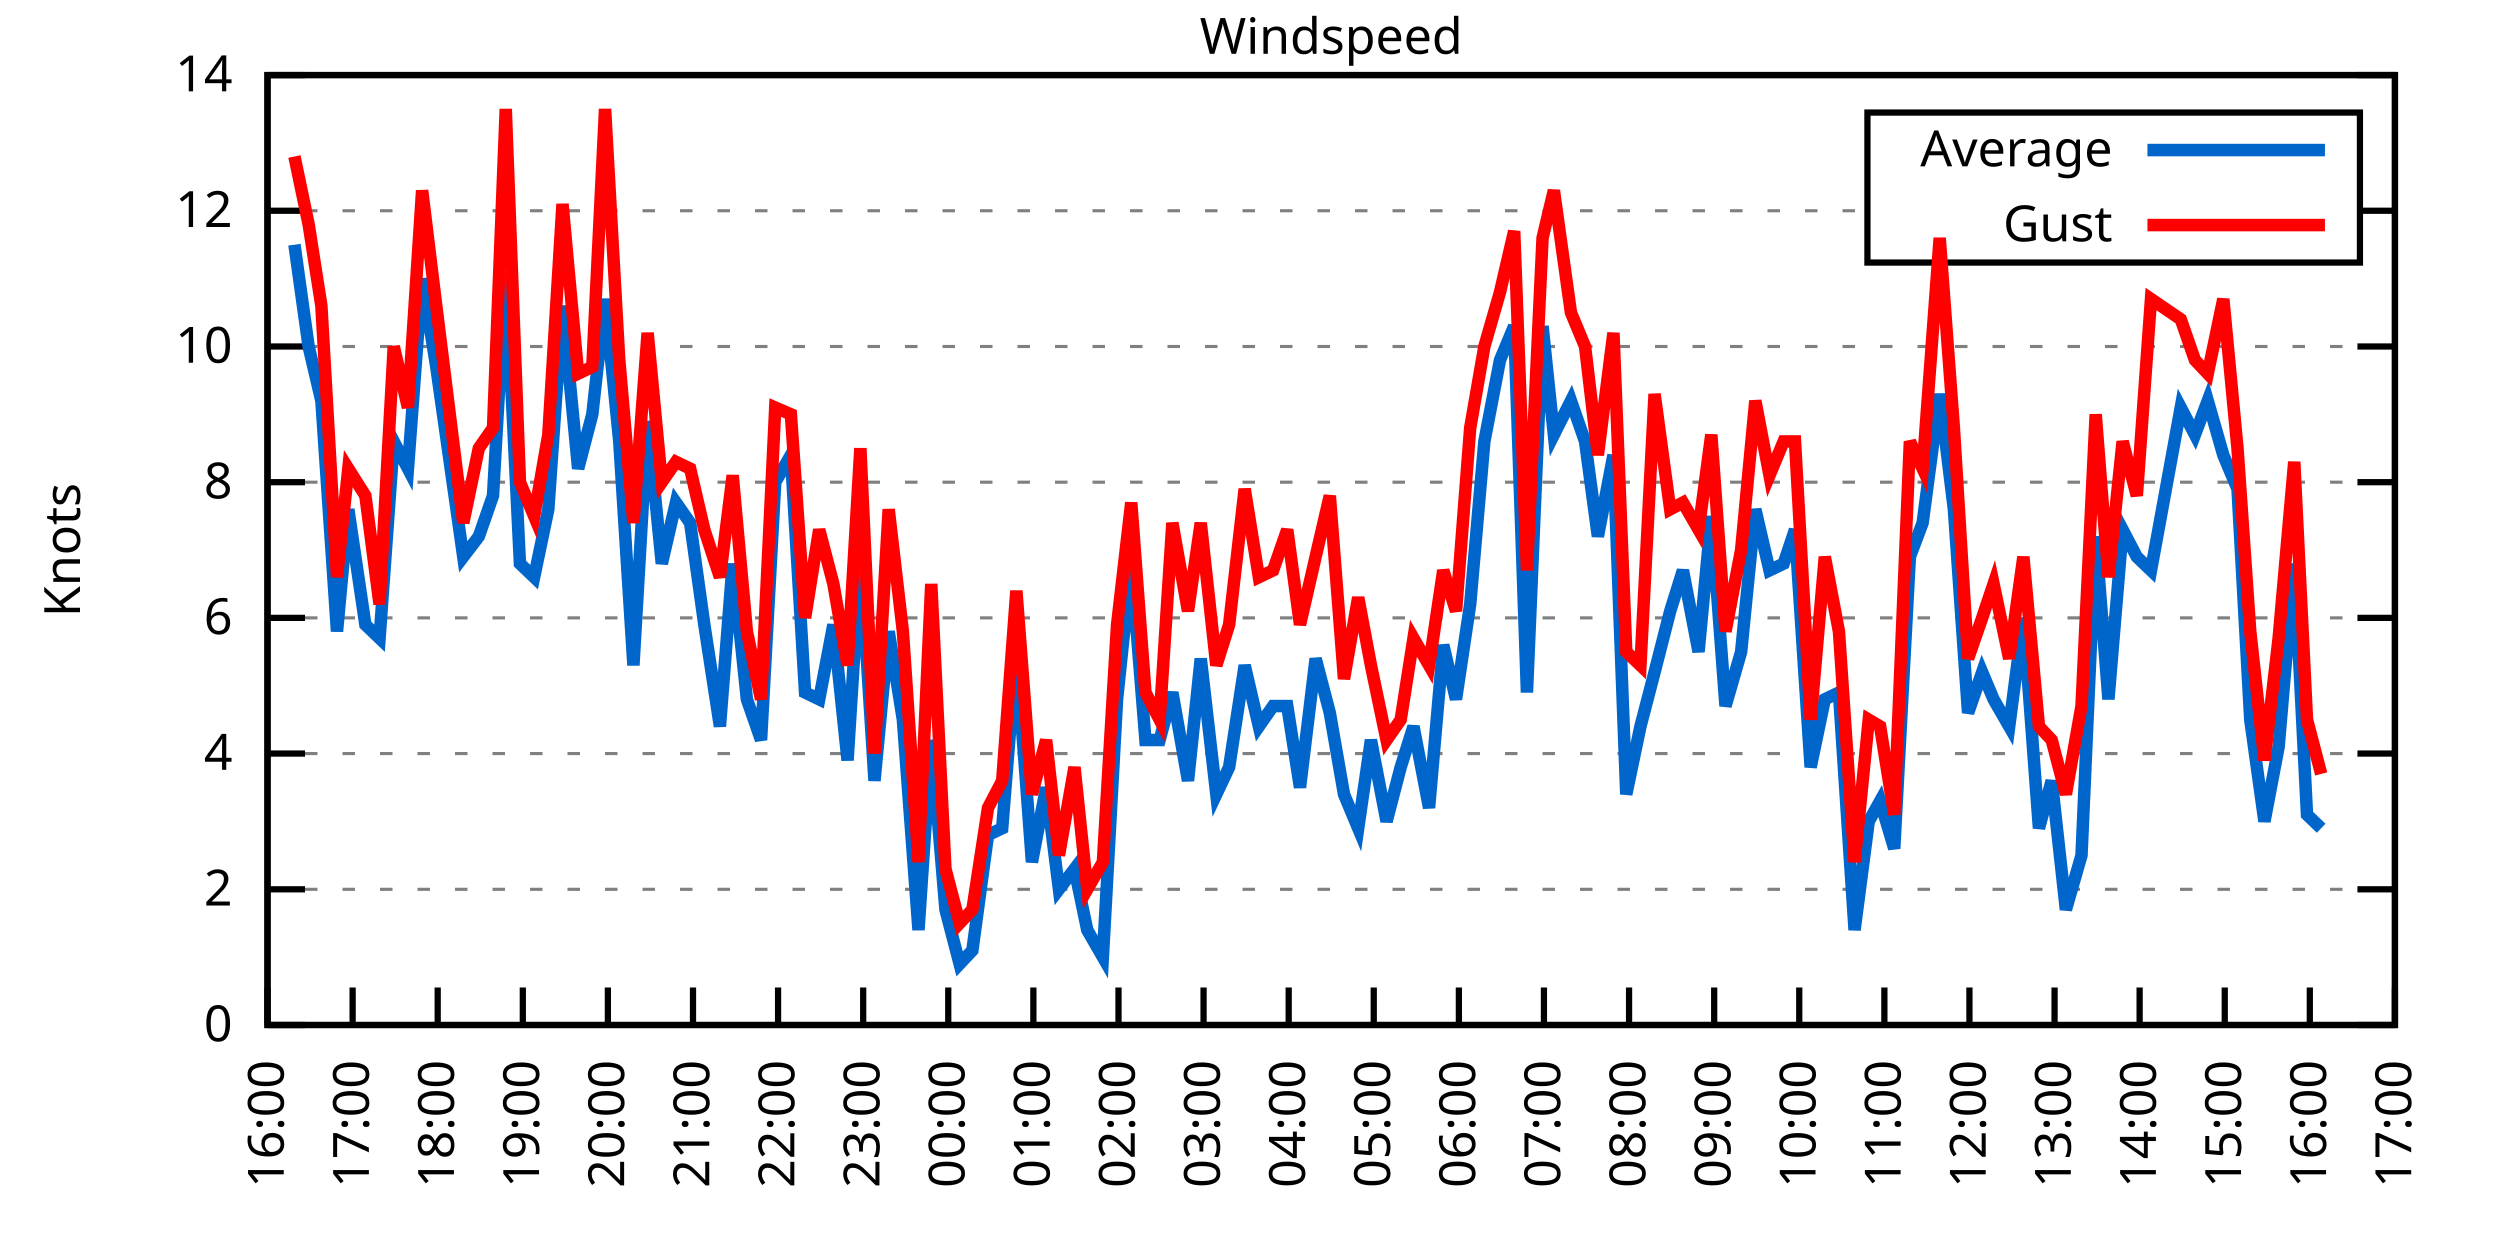
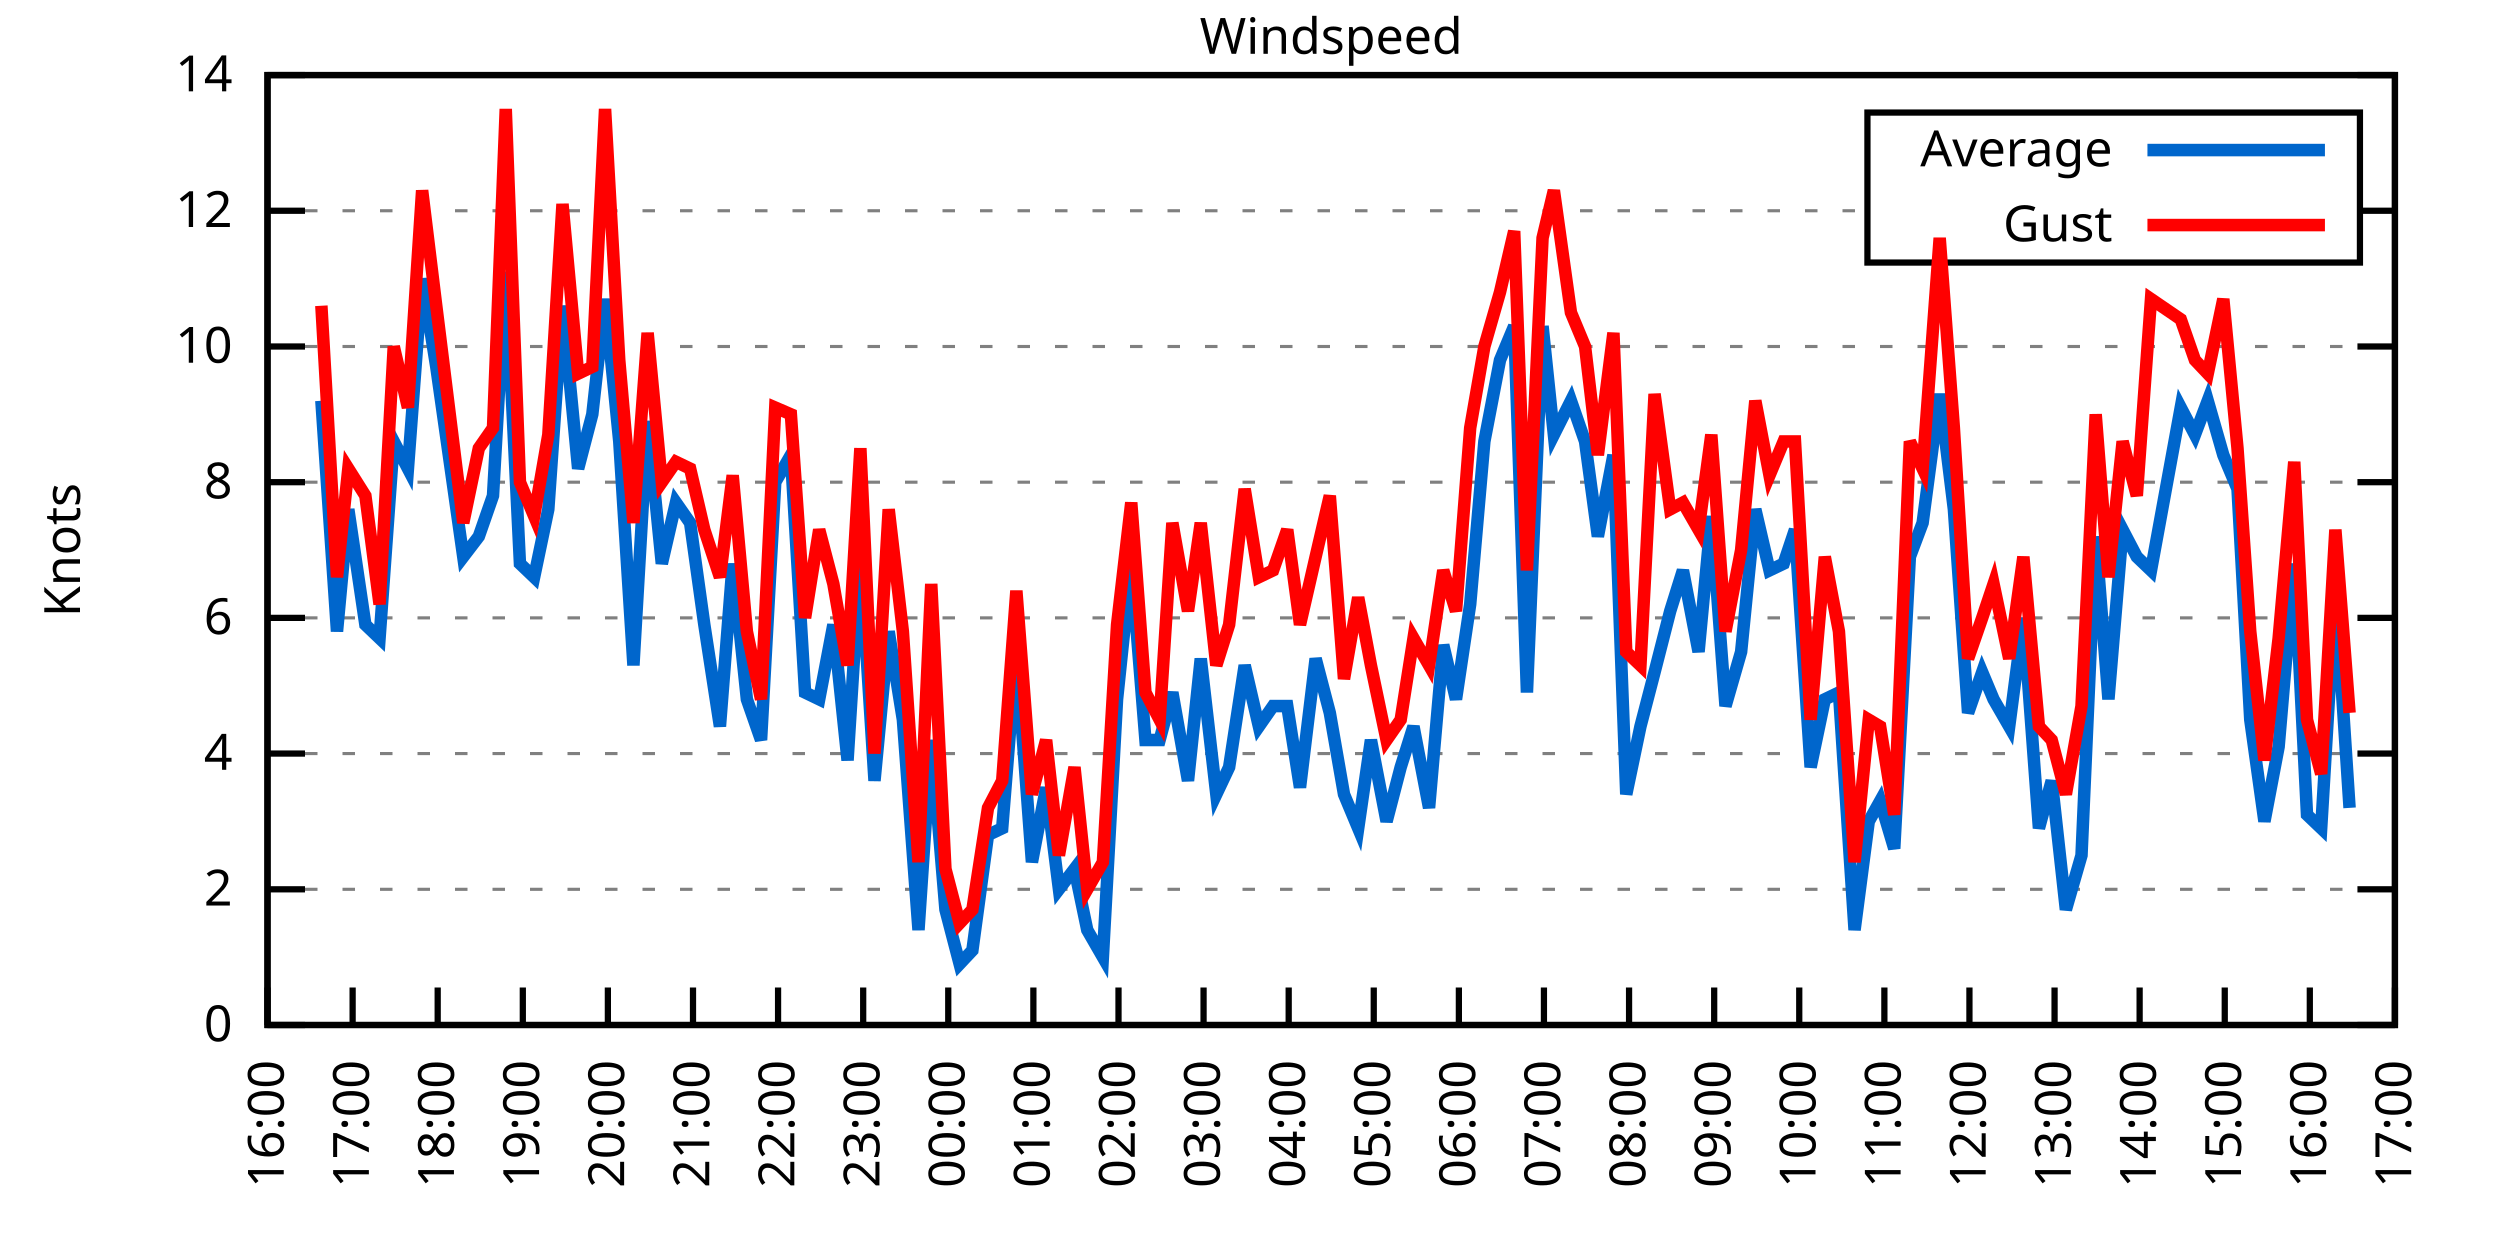
<svg xmlns="http://www.w3.org/2000/svg" xmlns:xlink="http://www.w3.org/1999/xlink" width="400" height="200" viewBox="0 0 400 200">
  <g id="gnuplot_canvas">
    <rect x="0" y="0" width="400" height="200" fill="none" />
    <defs>
      <circle id="gpDot" r="0.5" stroke-width="0.5" stroke="currentColor" />
      <path id="gpPt0" stroke-width="0.333" stroke="currentColor" d="M-1,0 h2 M0,-1 v2" />
      <path id="gpPt1" stroke-width="0.333" stroke="currentColor" d="M-1,-1 L1,1 M1,-1 L-1,1" />
      <path id="gpPt2" stroke-width="0.333" stroke="currentColor" d="M-1,0 L1,0 M0,-1 L0,1 M-1,-1 L1,1 M-1,1 L1,-1" />
      <rect id="gpPt3" stroke-width="0.333" stroke="currentColor" x="-1" y="-1" width="2" height="2" />
      <rect id="gpPt4" stroke-width="0.333" stroke="currentColor" fill="currentColor" x="-1" y="-1" width="2" height="2" />
      <circle id="gpPt5" stroke-width="0.333" stroke="currentColor" cx="0" cy="0" r="1" />
      <use xlink:href="#gpPt5" id="gpPt6" fill="currentColor" stroke="none" />
      <path id="gpPt7" stroke-width="0.333" stroke="currentColor" d="M0,-1.33 L-1.33,0.67 L1.33,0.67 z" />
      <use xlink:href="#gpPt7" id="gpPt8" fill="currentColor" stroke="none" />
      <use xlink:href="#gpPt7" id="gpPt9" stroke="currentColor" transform="rotate(180)" />
      <use xlink:href="#gpPt9" id="gpPt10" fill="currentColor" stroke="none" />
      <use xlink:href="#gpPt3" id="gpPt11" stroke="currentColor" transform="rotate(45)" />
      <use xlink:href="#gpPt11" id="gpPt12" fill="currentColor" stroke="none" />
      <path id="gpPt13" stroke-width="0.333" stroke="currentColor" d="M0,1.330 L1.265,0.411 L0.782,-1.067 L-0.782,-1.076 L-1.265,0.411 z" />
      <use xlink:href="#gpPt13" id="gpPt14" fill="currentColor" stroke="none" />
      <filter id="textbox" filterUnits="objectBoundingBox" x="0" y="0" height="1" width="1">
        <feFlood flood-color="white" flood-opacity="1" result="bgnd" />
        <feComposite in="SourceGraphic" in2="bgnd" operator="atop" />
      </filter>
      <filter id="greybox" filterUnits="objectBoundingBox" x="0" y="0" height="1" width="1">
        <feFlood flood-color="lightgrey" flood-opacity="1" result="grey" />
        <feComposite in="SourceGraphic" in2="grey" operator="atop" />
      </filter>
    </defs>
    <g fill="none" color="white" stroke="currentColor" stroke-width="1.00" stroke-linecap="butt" stroke-linejoin="miter">
</g>
    <g fill="none" color="black" stroke="currentColor" stroke-width="1.00" stroke-linecap="butt" stroke-linejoin="miter">
      <g stroke="none" shape-rendering="crispEdges">
        <polygon fill="rgb(255, 255, 255)" points="42.80,164.00 383.18,164.00 383.18,12.02 42.80,12.02 " />
      </g>
    </g>
    <g fill="none" color="black" stroke="currentColor" stroke-width="1.00" stroke-linecap="butt" stroke-linejoin="miter">
</g>
    <g fill="none" color="black" stroke="black" stroke-width="0.50" stroke-linecap="butt" stroke-linejoin="miter">
</g>
    <g fill="none" color="gray" stroke="currentColor" stroke-width="0.50" stroke-linecap="butt" stroke-linejoin="miter">
      <path stroke="gray" stroke-dasharray="2,4" class="gridline" d="M42.80,164.00 L383.19,164.00  " />
    </g>
    <g fill="none" color="gray" stroke="gray" stroke-width="1.00" stroke-linecap="butt" stroke-linejoin="miter">
</g>
    <g fill="none" color="black" stroke="currentColor" stroke-width="1.00" stroke-linecap="butt" stroke-linejoin="miter">
      <path stroke="black" d="M42.80,164.00 L48.80,164.00 M383.19,164.00 L377.19,164.00  " />
      <g transform="translate(37.20,166.60)" stroke="none" fill="black" font-family="Sans" font-size="8.00" text-anchor="end">
        <text>
          <tspan font-family="Sans"> 0</tspan>
        </text>
      </g>
    </g>
    <g fill="none" color="black" stroke="currentColor" stroke-width="1.00" stroke-linecap="butt" stroke-linejoin="miter">
</g>
    <g fill="none" color="black" stroke="black" stroke-width="0.50" stroke-linecap="butt" stroke-linejoin="miter">
</g>
    <g fill="none" color="gray" stroke="currentColor" stroke-width="0.50" stroke-linecap="butt" stroke-linejoin="miter">
      <path stroke="gray" stroke-dasharray="2,4" class="gridline" d="M42.80,142.29 L383.19,142.29  " />
    </g>
    <g fill="none" color="gray" stroke="gray" stroke-width="1.00" stroke-linecap="butt" stroke-linejoin="miter">
</g>
    <g fill="none" color="black" stroke="currentColor" stroke-width="1.00" stroke-linecap="butt" stroke-linejoin="miter">
      <path stroke="black" d="M42.80,142.29 L48.80,142.29 M383.19,142.29 L377.19,142.29  " />
      <g transform="translate(37.20,144.89)" stroke="none" fill="black" font-family="Sans" font-size="8.00" text-anchor="end">
        <text>
          <tspan font-family="Sans"> 2</tspan>
        </text>
      </g>
    </g>
    <g fill="none" color="black" stroke="currentColor" stroke-width="1.00" stroke-linecap="butt" stroke-linejoin="miter">
</g>
    <g fill="none" color="black" stroke="black" stroke-width="0.50" stroke-linecap="butt" stroke-linejoin="miter">
</g>
    <g fill="none" color="gray" stroke="currentColor" stroke-width="0.50" stroke-linecap="butt" stroke-linejoin="miter">
      <path stroke="gray" stroke-dasharray="2,4" class="gridline" d="M42.80,120.57 L383.19,120.57  " />
    </g>
    <g fill="none" color="gray" stroke="gray" stroke-width="1.00" stroke-linecap="butt" stroke-linejoin="miter">
</g>
    <g fill="none" color="black" stroke="currentColor" stroke-width="1.00" stroke-linecap="butt" stroke-linejoin="miter">
      <path stroke="black" d="M42.80,120.57 L48.80,120.57 M383.19,120.57 L377.19,120.57  " />
      <g transform="translate(37.20,123.17)" stroke="none" fill="black" font-family="Sans" font-size="8.00" text-anchor="end">
        <text>
          <tspan font-family="Sans"> 4</tspan>
        </text>
      </g>
    </g>
    <g fill="none" color="black" stroke="currentColor" stroke-width="1.00" stroke-linecap="butt" stroke-linejoin="miter">
</g>
    <g fill="none" color="black" stroke="black" stroke-width="0.50" stroke-linecap="butt" stroke-linejoin="miter">
</g>
    <g fill="none" color="gray" stroke="currentColor" stroke-width="0.50" stroke-linecap="butt" stroke-linejoin="miter">
      <path stroke="gray" stroke-dasharray="2,4" class="gridline" d="M42.80,98.86 L383.19,98.86  " />
    </g>
    <g fill="none" color="gray" stroke="gray" stroke-width="1.00" stroke-linecap="butt" stroke-linejoin="miter">
</g>
    <g fill="none" color="black" stroke="currentColor" stroke-width="1.00" stroke-linecap="butt" stroke-linejoin="miter">
      <path stroke="black" d="M42.80,98.86 L48.80,98.86 M383.19,98.86 L377.19,98.86  " />
      <g transform="translate(37.20,101.46)" stroke="none" fill="black" font-family="Sans" font-size="8.00" text-anchor="end">
        <text>
          <tspan font-family="Sans"> 6</tspan>
        </text>
      </g>
    </g>
    <g fill="none" color="black" stroke="currentColor" stroke-width="1.00" stroke-linecap="butt" stroke-linejoin="miter">
</g>
    <g fill="none" color="black" stroke="black" stroke-width="0.50" stroke-linecap="butt" stroke-linejoin="miter">
</g>
    <g fill="none" color="gray" stroke="currentColor" stroke-width="0.50" stroke-linecap="butt" stroke-linejoin="miter">
      <path stroke="gray" stroke-dasharray="2,4" class="gridline" d="M42.80,77.15 L383.19,77.15  " />
    </g>
    <g fill="none" color="gray" stroke="gray" stroke-width="1.00" stroke-linecap="butt" stroke-linejoin="miter">
</g>
    <g fill="none" color="black" stroke="currentColor" stroke-width="1.00" stroke-linecap="butt" stroke-linejoin="miter">
      <path stroke="black" d="M42.80,77.15 L48.80,77.15 M383.19,77.15 L377.19,77.15  " />
      <g transform="translate(37.20,79.75)" stroke="none" fill="black" font-family="Sans" font-size="8.00" text-anchor="end">
        <text>
          <tspan font-family="Sans"> 8</tspan>
        </text>
      </g>
    </g>
    <g fill="none" color="black" stroke="currentColor" stroke-width="1.00" stroke-linecap="butt" stroke-linejoin="miter">
</g>
    <g fill="none" color="black" stroke="black" stroke-width="0.50" stroke-linecap="butt" stroke-linejoin="miter">
</g>
    <g fill="none" color="gray" stroke="currentColor" stroke-width="0.50" stroke-linecap="butt" stroke-linejoin="miter">
      <path stroke="gray" stroke-dasharray="2,4" class="gridline" d="M42.80,55.44 L383.19,55.44  " />
    </g>
    <g fill="none" color="gray" stroke="gray" stroke-width="1.00" stroke-linecap="butt" stroke-linejoin="miter">
</g>
    <g fill="none" color="black" stroke="currentColor" stroke-width="1.00" stroke-linecap="butt" stroke-linejoin="miter">
      <path stroke="black" d="M42.80,55.44 L48.80,55.44 M383.19,55.44 L377.19,55.44  " />
      <g transform="translate(37.20,58.04)" stroke="none" fill="black" font-family="Sans" font-size="8.00" text-anchor="end">
        <text>
          <tspan font-family="Sans"> 10</tspan>
        </text>
      </g>
    </g>
    <g fill="none" color="black" stroke="currentColor" stroke-width="1.00" stroke-linecap="butt" stroke-linejoin="miter">
</g>
    <g fill="none" color="black" stroke="black" stroke-width="0.50" stroke-linecap="butt" stroke-linejoin="miter">
</g>
    <g fill="none" color="gray" stroke="currentColor" stroke-width="0.50" stroke-linecap="butt" stroke-linejoin="miter">
      <path stroke="gray" stroke-dasharray="2,4" class="gridline" d="M42.80,33.72 L298.79,33.72 M377.59,33.72 L383.19,33.72  " />
    </g>
    <g fill="none" color="gray" stroke="gray" stroke-width="1.00" stroke-linecap="butt" stroke-linejoin="miter">
</g>
    <g fill="none" color="black" stroke="currentColor" stroke-width="1.00" stroke-linecap="butt" stroke-linejoin="miter">
      <path stroke="black" d="M42.80,33.72 L48.80,33.72 M383.19,33.72 L377.19,33.72  " />
      <g transform="translate(37.20,36.32)" stroke="none" fill="black" font-family="Sans" font-size="8.00" text-anchor="end">
        <text>
          <tspan font-family="Sans"> 12</tspan>
        </text>
      </g>
    </g>
    <g fill="none" color="black" stroke="currentColor" stroke-width="1.00" stroke-linecap="butt" stroke-linejoin="miter">
</g>
    <g fill="none" color="black" stroke="black" stroke-width="0.50" stroke-linecap="butt" stroke-linejoin="miter">
</g>
    <g fill="none" color="gray" stroke="currentColor" stroke-width="0.50" stroke-linecap="butt" stroke-linejoin="miter">
      <path stroke="gray" stroke-dasharray="2,4" class="gridline" d="M42.80,12.01 L383.19,12.01  " />
    </g>
    <g fill="none" color="gray" stroke="gray" stroke-width="1.00" stroke-linecap="butt" stroke-linejoin="miter">
</g>
    <g fill="none" color="black" stroke="currentColor" stroke-width="1.00" stroke-linecap="butt" stroke-linejoin="miter">
      <path stroke="black" d="M42.80,12.01 L48.80,12.01 M383.19,12.01 L377.19,12.01  " />
      <g transform="translate(37.20,14.61)" stroke="none" fill="black" font-family="Sans" font-size="8.00" text-anchor="end">
        <text>
          <tspan font-family="Sans"> 14</tspan>
        </text>
      </g>
    </g>
    <g fill="none" color="black" stroke="currentColor" stroke-width="1.00" stroke-linecap="butt" stroke-linejoin="miter">
      <path stroke="black" d="M42.80,164.00 L42.80,158.00  " />
      <g transform="translate(45.40,169.60) rotate(270.00)" stroke="none" fill="black" font-family="Sans" font-size="8.00" text-anchor="end">
        <text>
          <tspan font-family="Sans">16:00</tspan>
        </text>
      </g>
    </g>
    <g fill="none" color="black" stroke="currentColor" stroke-width="1.00" stroke-linecap="butt" stroke-linejoin="miter">
      <path stroke="black" d="M56.42,164.00 L56.42,158.00  " />
      <g transform="translate(59.02,169.60) rotate(270.00)" stroke="none" fill="black" font-family="Sans" font-size="8.00" text-anchor="end">
        <text>
          <tspan font-family="Sans">17:00</tspan>
        </text>
      </g>
    </g>
    <g fill="none" color="black" stroke="currentColor" stroke-width="1.00" stroke-linecap="butt" stroke-linejoin="miter">
      <path stroke="black" d="M70.03,164.00 L70.03,158.00  " />
      <g transform="translate(72.63,169.60) rotate(270.00)" stroke="none" fill="black" font-family="Sans" font-size="8.00" text-anchor="end">
        <text>
          <tspan font-family="Sans">18:00</tspan>
        </text>
      </g>
    </g>
    <g fill="none" color="black" stroke="currentColor" stroke-width="1.00" stroke-linecap="butt" stroke-linejoin="miter">
      <path stroke="black" d="M83.65,164.00 L83.65,158.00  " />
      <g transform="translate(86.25,169.60) rotate(270.00)" stroke="none" fill="black" font-family="Sans" font-size="8.00" text-anchor="end">
        <text>
          <tspan font-family="Sans">19:00</tspan>
        </text>
      </g>
    </g>
    <g fill="none" color="black" stroke="currentColor" stroke-width="1.00" stroke-linecap="butt" stroke-linejoin="miter">
      <path stroke="black" d="M97.26,164.00 L97.26,158.00  " />
      <g transform="translate(99.86,169.60) rotate(270.00)" stroke="none" fill="black" font-family="Sans" font-size="8.00" text-anchor="end">
        <text>
          <tspan font-family="Sans">20:00</tspan>
        </text>
      </g>
    </g>
    <g fill="none" color="black" stroke="currentColor" stroke-width="1.00" stroke-linecap="butt" stroke-linejoin="miter">
      <path stroke="black" d="M110.88,164.00 L110.88,158.00  " />
      <g transform="translate(113.48,169.60) rotate(270.00)" stroke="none" fill="black" font-family="Sans" font-size="8.00" text-anchor="end">
        <text>
          <tspan font-family="Sans">21:00</tspan>
        </text>
      </g>
    </g>
    <g fill="none" color="black" stroke="currentColor" stroke-width="1.00" stroke-linecap="butt" stroke-linejoin="miter">
      <path stroke="black" d="M124.49,164.00 L124.49,158.00  " />
      <g transform="translate(127.09,169.60) rotate(270.00)" stroke="none" fill="black" font-family="Sans" font-size="8.00" text-anchor="end">
        <text>
          <tspan font-family="Sans">22:00</tspan>
        </text>
      </g>
    </g>
    <g fill="none" color="black" stroke="currentColor" stroke-width="1.00" stroke-linecap="butt" stroke-linejoin="miter">
      <path stroke="black" d="M138.11,164.00 L138.11,158.00  " />
      <g transform="translate(140.71,169.60) rotate(270.00)" stroke="none" fill="black" font-family="Sans" font-size="8.00" text-anchor="end">
        <text>
          <tspan font-family="Sans">23:00</tspan>
        </text>
      </g>
    </g>
    <g fill="none" color="black" stroke="currentColor" stroke-width="1.00" stroke-linecap="butt" stroke-linejoin="miter">
      <path stroke="black" d="M151.72,164.00 L151.72,158.00  " />
      <g transform="translate(154.32,169.60) rotate(270.00)" stroke="none" fill="black" font-family="Sans" font-size="8.00" text-anchor="end">
        <text>
          <tspan font-family="Sans">00:00</tspan>
        </text>
      </g>
    </g>
    <g fill="none" color="black" stroke="currentColor" stroke-width="1.00" stroke-linecap="butt" stroke-linejoin="miter">
      <path stroke="black" d="M165.34,164.00 L165.34,158.00  " />
      <g transform="translate(167.94,169.60) rotate(270.00)" stroke="none" fill="black" font-family="Sans" font-size="8.00" text-anchor="end">
        <text>
          <tspan font-family="Sans">01:00</tspan>
        </text>
      </g>
    </g>
    <g fill="none" color="black" stroke="currentColor" stroke-width="1.00" stroke-linecap="butt" stroke-linejoin="miter">
      <path stroke="black" d="M178.96,164.00 L178.96,158.00  " />
      <g transform="translate(181.56,169.60) rotate(270.00)" stroke="none" fill="black" font-family="Sans" font-size="8.00" text-anchor="end">
        <text>
          <tspan font-family="Sans">02:00</tspan>
        </text>
      </g>
    </g>
    <g fill="none" color="black" stroke="currentColor" stroke-width="1.00" stroke-linecap="butt" stroke-linejoin="miter">
      <path stroke="black" d="M192.57,164.00 L192.57,158.00  " />
      <g transform="translate(195.17,169.60) rotate(270.00)" stroke="none" fill="black" font-family="Sans" font-size="8.00" text-anchor="end">
        <text>
          <tspan font-family="Sans">03:00</tspan>
        </text>
      </g>
    </g>
    <g fill="none" color="black" stroke="currentColor" stroke-width="1.00" stroke-linecap="butt" stroke-linejoin="miter">
      <path stroke="black" d="M206.19,164.00 L206.19,158.00  " />
      <g transform="translate(208.79,169.60) rotate(270.00)" stroke="none" fill="black" font-family="Sans" font-size="8.00" text-anchor="end">
        <text>
          <tspan font-family="Sans">04:00</tspan>
        </text>
      </g>
    </g>
    <g fill="none" color="black" stroke="currentColor" stroke-width="1.00" stroke-linecap="butt" stroke-linejoin="miter">
      <path stroke="black" d="M219.80,164.00 L219.80,158.00  " />
      <g transform="translate(222.40,169.60) rotate(270.00)" stroke="none" fill="black" font-family="Sans" font-size="8.00" text-anchor="end">
        <text>
          <tspan font-family="Sans">05:00</tspan>
        </text>
      </g>
    </g>
    <g fill="none" color="black" stroke="currentColor" stroke-width="1.00" stroke-linecap="butt" stroke-linejoin="miter">
      <path stroke="black" d="M233.42,164.00 L233.42,158.00  " />
      <g transform="translate(236.02,169.60) rotate(270.00)" stroke="none" fill="black" font-family="Sans" font-size="8.00" text-anchor="end">
        <text>
          <tspan font-family="Sans">06:00</tspan>
        </text>
      </g>
    </g>
    <g fill="none" color="black" stroke="currentColor" stroke-width="1.00" stroke-linecap="butt" stroke-linejoin="miter">
      <path stroke="black" d="M247.03,164.00 L247.03,158.00  " />
      <g transform="translate(249.63,169.60) rotate(270.00)" stroke="none" fill="black" font-family="Sans" font-size="8.00" text-anchor="end">
        <text>
          <tspan font-family="Sans">07:00</tspan>
        </text>
      </g>
    </g>
    <g fill="none" color="black" stroke="currentColor" stroke-width="1.00" stroke-linecap="butt" stroke-linejoin="miter">
      <path stroke="black" d="M260.65,164.00 L260.65,158.00  " />
      <g transform="translate(263.25,169.60) rotate(270.00)" stroke="none" fill="black" font-family="Sans" font-size="8.00" text-anchor="end">
        <text>
          <tspan font-family="Sans">08:00</tspan>
        </text>
      </g>
    </g>
    <g fill="none" color="black" stroke="currentColor" stroke-width="1.00" stroke-linecap="butt" stroke-linejoin="miter">
      <path stroke="black" d="M274.27,164.00 L274.27,158.00  " />
      <g transform="translate(276.87,169.60) rotate(270.00)" stroke="none" fill="black" font-family="Sans" font-size="8.00" text-anchor="end">
        <text>
          <tspan font-family="Sans">09:00</tspan>
        </text>
      </g>
    </g>
    <g fill="none" color="black" stroke="currentColor" stroke-width="1.00" stroke-linecap="butt" stroke-linejoin="miter">
      <path stroke="black" d="M287.88,164.00 L287.88,158.00  " />
      <g transform="translate(290.48,169.60) rotate(270.00)" stroke="none" fill="black" font-family="Sans" font-size="8.00" text-anchor="end">
        <text>
          <tspan font-family="Sans">10:00</tspan>
        </text>
      </g>
    </g>
    <g fill="none" color="black" stroke="currentColor" stroke-width="1.00" stroke-linecap="butt" stroke-linejoin="miter">
      <path stroke="black" d="M301.50,164.00 L301.50,158.00  " />
      <g transform="translate(304.10,169.60) rotate(270.00)" stroke="none" fill="black" font-family="Sans" font-size="8.00" text-anchor="end">
        <text>
          <tspan font-family="Sans">11:00</tspan>
        </text>
      </g>
    </g>
    <g fill="none" color="black" stroke="currentColor" stroke-width="1.00" stroke-linecap="butt" stroke-linejoin="miter">
      <path stroke="black" d="M315.11,164.00 L315.11,158.00  " />
      <g transform="translate(317.71,169.60) rotate(270.00)" stroke="none" fill="black" font-family="Sans" font-size="8.00" text-anchor="end">
        <text>
          <tspan font-family="Sans">12:00</tspan>
        </text>
      </g>
    </g>
    <g fill="none" color="black" stroke="currentColor" stroke-width="1.00" stroke-linecap="butt" stroke-linejoin="miter">
      <path stroke="black" d="M328.73,164.00 L328.73,158.00  " />
      <g transform="translate(331.33,169.60) rotate(270.00)" stroke="none" fill="black" font-family="Sans" font-size="8.00" text-anchor="end">
        <text>
          <tspan font-family="Sans">13:00</tspan>
        </text>
      </g>
    </g>
    <g fill="none" color="black" stroke="currentColor" stroke-width="1.00" stroke-linecap="butt" stroke-linejoin="miter">
      <path stroke="black" d="M342.34,164.00 L342.34,158.00  " />
      <g transform="translate(344.94,169.60) rotate(270.00)" stroke="none" fill="black" font-family="Sans" font-size="8.00" text-anchor="end">
        <text>
          <tspan font-family="Sans">14:00</tspan>
        </text>
      </g>
    </g>
    <g fill="none" color="black" stroke="currentColor" stroke-width="1.00" stroke-linecap="butt" stroke-linejoin="miter">
      <path stroke="black" d="M355.96,164.00 L355.96,158.00  " />
      <g transform="translate(358.56,169.60) rotate(270.00)" stroke="none" fill="black" font-family="Sans" font-size="8.00" text-anchor="end">
        <text>
          <tspan font-family="Sans">15:00</tspan>
        </text>
      </g>
    </g>
    <g fill="none" color="black" stroke="currentColor" stroke-width="1.00" stroke-linecap="butt" stroke-linejoin="miter">
      <path stroke="black" d="M369.57,164.00 L369.57,158.00  " />
      <g transform="translate(372.17,169.60) rotate(270.00)" stroke="none" fill="black" font-family="Sans" font-size="8.00" text-anchor="end">
        <text>
          <tspan font-family="Sans">16:00</tspan>
        </text>
      </g>
    </g>
    <g fill="none" color="black" stroke="currentColor" stroke-width="1.00" stroke-linecap="butt" stroke-linejoin="miter">
      <path stroke="black" d="M383.19,164.00 L383.19,158.00  " />
      <g transform="translate(385.79,169.60) rotate(270.00)" stroke="none" fill="black" font-family="Sans" font-size="8.00" text-anchor="end">
        <text>
          <tspan font-family="Sans">17:00</tspan>
        </text>
      </g>
    </g>
    <g fill="none" color="black" stroke="currentColor" stroke-width="1.00" stroke-linecap="butt" stroke-linejoin="miter">
</g>
    <g fill="none" color="black" stroke="currentColor" stroke-width="1.00" stroke-linecap="butt" stroke-linejoin="miter">
      <path stroke="black" d="M42.80,12.01 L42.80,164.00 L383.19,164.00 L383.19,12.01 L42.80,12.01 Z  " />
    </g>
    <g fill="none" color="black" stroke="currentColor" stroke-width="1.00" stroke-linecap="butt" stroke-linejoin="miter">
</g>
    <g fill="none" color="black" stroke="currentColor" stroke-width="1.00" stroke-linecap="butt" stroke-linejoin="miter">
      <path stroke="black" d="M298.79,42.01 L298.79,18.01 L377.59,18.01 L377.59,42.01 L298.79,42.01 Z  " />
    </g>
    <g id="Windspeed_plot_1">
      <g fill="none" color="white" stroke="black" stroke-width="2.00" stroke-linecap="butt" stroke-linejoin="miter">
</g>
      <g fill="none" color="black" stroke="currentColor" stroke-width="2.00" stroke-linecap="butt" stroke-linejoin="miter">
        <g transform="translate(337.99,26.61)" stroke="none" fill="black" font-family="Sans" font-size="8.00" text-anchor="end">
          <text>
            <tspan font-family="Sans">Average</tspan>
          </text>
        </g>
      </g>
      <g fill="none" color="black" stroke="currentColor" stroke-width="2.00" stroke-linecap="butt" stroke-linejoin="miter">
-         <path stroke="rgb(  0, 102, 204)" d="M343.59,24.01 L371.99,24.01 M47.11,39.15 L49.38,55.44 L51.42,64.12 L53.92,101.03 L55.73,81.49 L58.46,99.95   L60.73,102.12 L63.00,70.63 L65.27,74.98 L67.54,44.58 L69.80,58.69 L74.12,89.09 L76.61,85.83 L78.88,79.32   L80.92,43.49 L83.19,90.18 L85.46,92.35 L87.73,81.49 L90.00,48.92 L92.50,74.98 L94.77,66.29 L96.81,47.84   L99.08,70.63 L101.35,106.46 L103.62,67.38 L105.89,90.18 L108.15,80.41 L110.42,83.66 L112.69,99.95 L115.19,116.23   L117.23,90.18 L119.50,111.89 L121.77,118.40 L124.04,77.15 L126.54,72.81 L128.81,110.80 L131.07,111.89 L133.34,99.95   L135.61,121.66 L137.66,89.09 L139.92,124.92 L142.19,101.03 L144.46,115.15 L146.96,148.80 L149.00,118.40 L151.27,145.54   L153.54,154.23 L155.58,152.06 L158.08,133.60 L160.35,132.52 L162.62,104.29 L165.11,137.94 L167.38,126.00 L169.43,142.29   L171.92,139.03 L173.96,148.80 L176.46,153.14 L178.73,111.89 L181.00,90.18 L183.27,118.40 L185.54,118.40 L187.58,110.80   L190.08,124.92 L192.12,105.38 L194.61,127.09 L196.66,122.75 L199.15,106.46 L201.42,116.23 L203.69,112.97 L205.96,112.97   L208.00,126.00 L210.50,105.38 L212.77,114.06 L215.04,127.09 L217.31,132.52 L219.35,118.40 L221.85,131.43 L224.11,122.75   L226.16,116.23 L228.65,129.26 L230.92,103.20 L232.96,111.89 L235.23,96.69 L237.50,70.63 L240.00,57.61 L242.27,52.18   L244.31,110.80 L246.81,52.18 L248.62,69.55 L251.35,64.12 L253.61,70.63 L255.66,85.83 L258.15,72.81 L260.20,127.09   L262.47,116.23 L264.73,107.55 L267.23,97.78 L269.27,91.26 L271.77,104.29 L273.81,82.58 L276.08,112.97 L278.58,104.29   L280.85,81.49 L283.12,91.26 L285.38,90.18 L287.20,84.75 L289.70,122.75 L291.97,111.89 L294.23,110.80 L296.73,148.80   L299.00,131.43 L300.82,128.17 L303.08,135.77 L305.58,89.09 L307.62,83.66 L310.35,63.04 L312.62,81.49 L314.89,114.06   L317.15,107.55 L318.97,111.89 L321.47,116.23 L323.74,98.86 L326.23,132.52 L328.27,124.92 L330.54,145.54 L333.04,136.86   L335.31,85.83 L337.35,111.89 L339.62,84.75 L341.89,89.09 L344.16,91.26 L348.92,65.21 L351.19,69.55 L353.24,64.12   L355.73,72.81 L358.00,78.23 L360.04,115.15 L362.31,131.43 L364.58,119.49 L367.08,90.18 L369.12,130.35 L371.39,132.52    " />
+         <path stroke="rgb(  0, 102, 204)" d="M343.59,24.01 L371.99,24.01 M51.42,64.12 L53.92,101.03 L55.73,81.49 L58.46,99.95 L60.73,102.12 L63.00,70.63   L65.27,74.98 L67.54,44.58 L69.80,58.69 L74.12,89.09 L76.61,85.83 L78.88,79.32 L80.92,43.49 L83.19,90.18   L85.46,92.35 L87.73,81.49 L90.00,48.92 L92.50,74.98 L94.77,66.29 L96.81,47.84 L99.08,70.63 L101.35,106.46   L103.62,67.38 L105.89,90.18 L108.15,80.41 L110.42,83.66 L112.69,99.95 L115.19,116.23 L117.23,90.18 L119.50,111.89   L121.77,118.40 L124.04,77.15 L126.54,72.81 L128.81,110.80 L131.07,111.89 L133.34,99.95 L135.61,121.66 L137.66,89.09   L139.92,124.92 L142.19,101.03 L144.46,115.15 L146.96,148.80 L149.00,118.40 L151.27,145.54 L153.54,154.23 L155.58,152.06   L158.08,133.60 L160.35,132.52 L162.62,104.29 L165.11,137.94 L167.38,126.00 L169.43,142.29 L171.92,139.03 L173.96,148.80   L176.46,153.14 L178.73,111.89 L181.00,90.18 L183.27,118.40 L185.54,118.40 L187.58,110.80 L190.08,124.92 L192.12,105.38   L194.61,127.09 L196.66,122.75 L199.15,106.46 L201.42,116.23 L203.69,112.97 L205.96,112.97 L208.00,126.00 L210.50,105.38   L212.77,114.06 L215.04,127.09 L217.31,132.52 L219.35,118.40 L221.85,131.43 L224.11,122.75 L226.16,116.23 L228.65,129.26   L230.92,103.20 L232.96,111.89 L235.23,96.69 L237.50,70.63 L240.00,57.61 L242.27,52.18 L244.31,110.80 L246.81,52.18   L248.62,69.55 L251.35,64.12 L253.61,70.63 L255.66,85.83 L258.15,72.81 L260.20,127.09 L262.47,116.23 L264.73,107.55   L267.23,97.78 L269.27,91.26 L271.77,104.29 L273.81,82.58 L276.08,112.97 L278.58,104.29 L280.85,81.49 L283.12,91.26   L285.38,90.18 L287.20,84.75 L289.70,122.75 L291.97,111.89 L294.23,110.80 L296.73,148.80 L299.00,131.43 L300.82,128.17   L303.08,135.77 L305.58,89.09 L307.62,83.66 L310.35,63.04 L312.62,81.49 L314.89,114.06 L317.15,107.55 L318.97,111.89   L321.47,116.23 L323.74,98.86 L326.23,132.52 L328.27,124.92 L330.54,145.54 L333.04,136.86 L335.31,85.83 L337.35,111.89   L339.62,84.75 L341.89,89.09 L344.16,91.26 L348.92,65.21 L351.19,69.55 L353.24,64.12 L355.73,72.81 L358.00,78.23   L360.04,115.15 L362.31,131.43 L364.58,119.49 L367.08,90.18 L369.12,130.35 L371.39,132.52 L373.66,94.52 L375.93,129.26    " />
      </g>
    </g>
    <g id="Windspeed_plot_2">
      <g fill="none" color="black" stroke="currentColor" stroke-width="2.00" stroke-linecap="butt" stroke-linejoin="miter">
        <g transform="translate(337.99,38.61)" stroke="none" fill="black" font-family="Sans" font-size="8.00" text-anchor="end">
          <text>
            <tspan font-family="Sans">Gust</tspan>
          </text>
        </g>
      </g>
      <g fill="none" color="black" stroke="currentColor" stroke-width="2.00" stroke-linecap="butt" stroke-linejoin="miter">
-         <path stroke="rgb(255,   0,   0)" d="M343.59,36.01 L371.99,36.01 M47.11,25.04 L49.38,35.89 L51.42,48.92 L53.92,92.35 L55.73,74.98 L58.46,79.32   L60.73,96.69 L63.00,55.44 L65.27,65.21 L67.54,30.47 L69.80,48.92 L74.12,83.66 L76.61,71.72 L78.88,68.46   L80.92,17.44 L83.19,77.15 L85.46,82.58 L87.73,69.55 L90.00,32.64 L92.50,59.78 L94.77,58.69 L96.81,17.44   L99.08,57.61 L101.35,83.66 L103.62,53.26 L105.89,77.15 L108.15,73.89 L110.42,74.98 L112.69,84.75 L115.19,92.35   L117.23,76.06 L119.50,101.03 L121.77,111.89 L124.04,65.21 L126.54,66.29 L128.81,98.86 L131.07,84.75 L133.34,93.43   L135.61,106.46 L137.66,71.72 L139.92,120.57 L142.19,81.49 L144.46,101.03 L146.96,137.94 L149.00,93.43 L151.27,139.03   L153.54,147.72 L155.58,145.54 L158.08,129.26 L160.35,124.92 L162.62,94.52 L165.11,127.09 L167.38,118.40 L169.43,136.86   L171.92,122.75 L173.96,142.29 L176.46,137.94 L178.73,99.95 L181.00,80.41 L183.27,110.80 L185.54,115.15 L187.58,83.66   L190.08,97.78 L192.12,83.66 L194.61,106.46 L196.66,99.95 L199.15,78.23 L201.42,92.35 L203.69,91.26 L205.96,84.75   L208.00,99.95 L210.50,89.09 L212.77,79.32 L215.04,108.63 L217.31,95.60 L219.35,106.46 L221.85,118.40 L224.11,115.15   L226.16,102.12 L228.65,106.46 L230.92,91.26 L232.96,97.78 L235.23,68.46 L237.50,55.44 L240.00,46.75 L242.27,36.98   L244.31,91.26 L246.81,38.07 L248.62,30.47 L251.35,50.01 L253.61,55.44 L255.66,72.81 L258.15,53.26 L260.20,104.29   L262.47,106.46 L264.73,63.04 L267.23,81.49 L269.27,80.41 L271.77,84.75 L273.81,69.55 L276.08,101.03 L278.58,88.00   L280.85,64.12 L283.12,76.06 L285.38,70.63 L287.20,70.63 L289.70,115.15 L291.97,89.09 L294.23,101.03 L296.73,137.94   L299.00,115.15 L300.82,116.23 L303.08,130.35 L305.58,70.63 L307.62,74.98 L310.35,38.07 L312.62,68.46 L314.89,105.38   L317.15,98.86 L318.97,93.43 L321.47,105.38 L323.74,89.09 L326.23,116.23 L328.27,118.40 L330.54,127.09 L333.04,112.97   L335.31,66.29 L337.35,92.35 L339.62,70.63 L341.89,79.32 L344.16,47.84 L348.92,51.09 L351.19,57.61 L353.24,59.78   L355.73,47.84 L358.00,71.72 L360.04,101.03 L362.31,121.66 L364.58,102.12 L367.08,73.89 L369.12,115.15 L371.39,123.83    " />
+         <path stroke="rgb(255,   0,   0)" d="M343.59,36.01 L371.99,36.01 M51.42,48.92 L53.92,92.35 L55.73,74.98 L58.46,79.32 L60.73,96.69 L63.00,55.44   L65.27,65.21 L67.54,30.47 L69.80,48.92 L74.12,83.66 L76.61,71.72 L78.88,68.46 L80.92,17.44 L83.19,77.15   L85.46,82.58 L87.73,69.55 L90.00,32.64 L92.50,59.78 L94.77,58.69 L96.81,17.44 L99.08,57.61 L101.35,83.66   L103.62,53.26 L105.89,77.15 L108.15,73.89 L110.42,74.98 L112.69,84.75 L115.19,92.35 L117.23,76.06 L119.50,101.03   L121.77,111.89 L124.04,65.21 L126.54,66.29 L128.81,98.86 L131.07,84.75 L133.34,93.43 L135.61,106.46 L137.66,71.72   L139.92,120.57 L142.19,81.49 L144.46,101.03 L146.96,137.94 L149.00,93.43 L151.27,139.03 L153.54,147.72 L155.58,145.54   L158.08,129.26 L160.35,124.92 L162.62,94.52 L165.11,127.09 L167.38,118.40 L169.43,136.86 L171.92,122.75 L173.96,142.29   L176.46,137.94 L178.73,99.95 L181.00,80.41 L183.27,110.80 L185.54,115.15 L187.58,83.66 L190.08,97.78 L192.12,83.66   L194.61,106.46 L196.66,99.95 L199.15,78.23 L201.42,92.35 L203.69,91.26 L205.96,84.75 L208.00,99.95 L210.50,89.09   L212.77,79.32 L215.04,108.63 L217.31,95.60 L219.35,106.46 L221.85,118.40 L224.11,115.15 L226.16,102.12 L228.65,106.46   L230.92,91.26 L232.96,97.78 L235.23,68.46 L237.50,55.44 L240.00,46.75 L242.27,36.98 L244.31,91.26 L246.81,38.07   L248.62,30.47 L251.35,50.01 L253.61,55.44 L255.66,72.81 L258.15,53.26 L260.20,104.29 L262.47,106.46 L264.73,63.04   L267.23,81.49 L269.27,80.41 L271.77,84.75 L273.81,69.55 L276.08,101.03 L278.58,88.00 L280.85,64.12 L283.12,76.06   L285.38,70.63 L287.20,70.63 L289.70,115.15 L291.97,89.09 L294.23,101.03 L296.73,137.94 L299.00,115.15 L300.82,116.23   L303.08,130.35 L305.58,70.63 L307.62,74.98 L310.35,38.07 L312.62,68.46 L314.89,105.38 L317.15,98.86 L318.97,93.43   L321.47,105.38 L323.74,89.09 L326.23,116.23 L328.27,118.40 L330.54,127.09 L333.04,112.97 L335.31,66.29 L337.35,92.35   L339.62,70.63 L341.89,79.32 L344.16,47.84 L348.92,51.09 L351.19,57.61 L353.24,59.78 L355.73,47.84 L358.00,71.72   L360.04,101.03 L362.31,121.66 L364.58,102.12 L367.08,73.89 L369.12,115.15 L371.39,123.83 L373.66,84.75 L375.93,114.06    " />
      </g>
    </g>
    <g fill="none" color="black" stroke="currentColor" stroke-width="2.00" stroke-linecap="butt" stroke-linejoin="miter">
</g>
    <g fill="none" color="black" stroke="black" stroke-width="1.00" stroke-linecap="butt" stroke-linejoin="miter">
</g>
    <g fill="none" color="black" stroke="currentColor" stroke-width="1.00" stroke-linecap="butt" stroke-linejoin="miter">
      <path stroke="black" d="M42.80,12.01 L42.80,164.00 L383.19,164.00 L383.19,12.01 L42.80,12.01 Z  " />
      <g transform="translate(12.80,88.01) rotate(270.00)" stroke="none" fill="black" font-family="Sans" font-size="8.00" text-anchor="middle">
        <text>
          <tspan font-family="Sans">Knots</tspan>
        </text>
      </g>
    </g>
    <g fill="none" color="black" stroke="currentColor" stroke-width="1.00" stroke-linecap="butt" stroke-linejoin="miter">
</g>
    <g fill="none" color="black" stroke="currentColor" stroke-width="1.00" stroke-linecap="butt" stroke-linejoin="miter">
      <g transform="translate(212.99,8.61)" stroke="none" fill="black" font-family="Sans" font-size="8.00" text-anchor="middle">
        <text>
          <tspan font-family="Sans">Windspeed</tspan>
        </text>
      </g>
    </g>
    <g fill="none" color="black" stroke="currentColor" stroke-width="1.00" stroke-linecap="butt" stroke-linejoin="miter">
</g>
  </g>
</svg>
